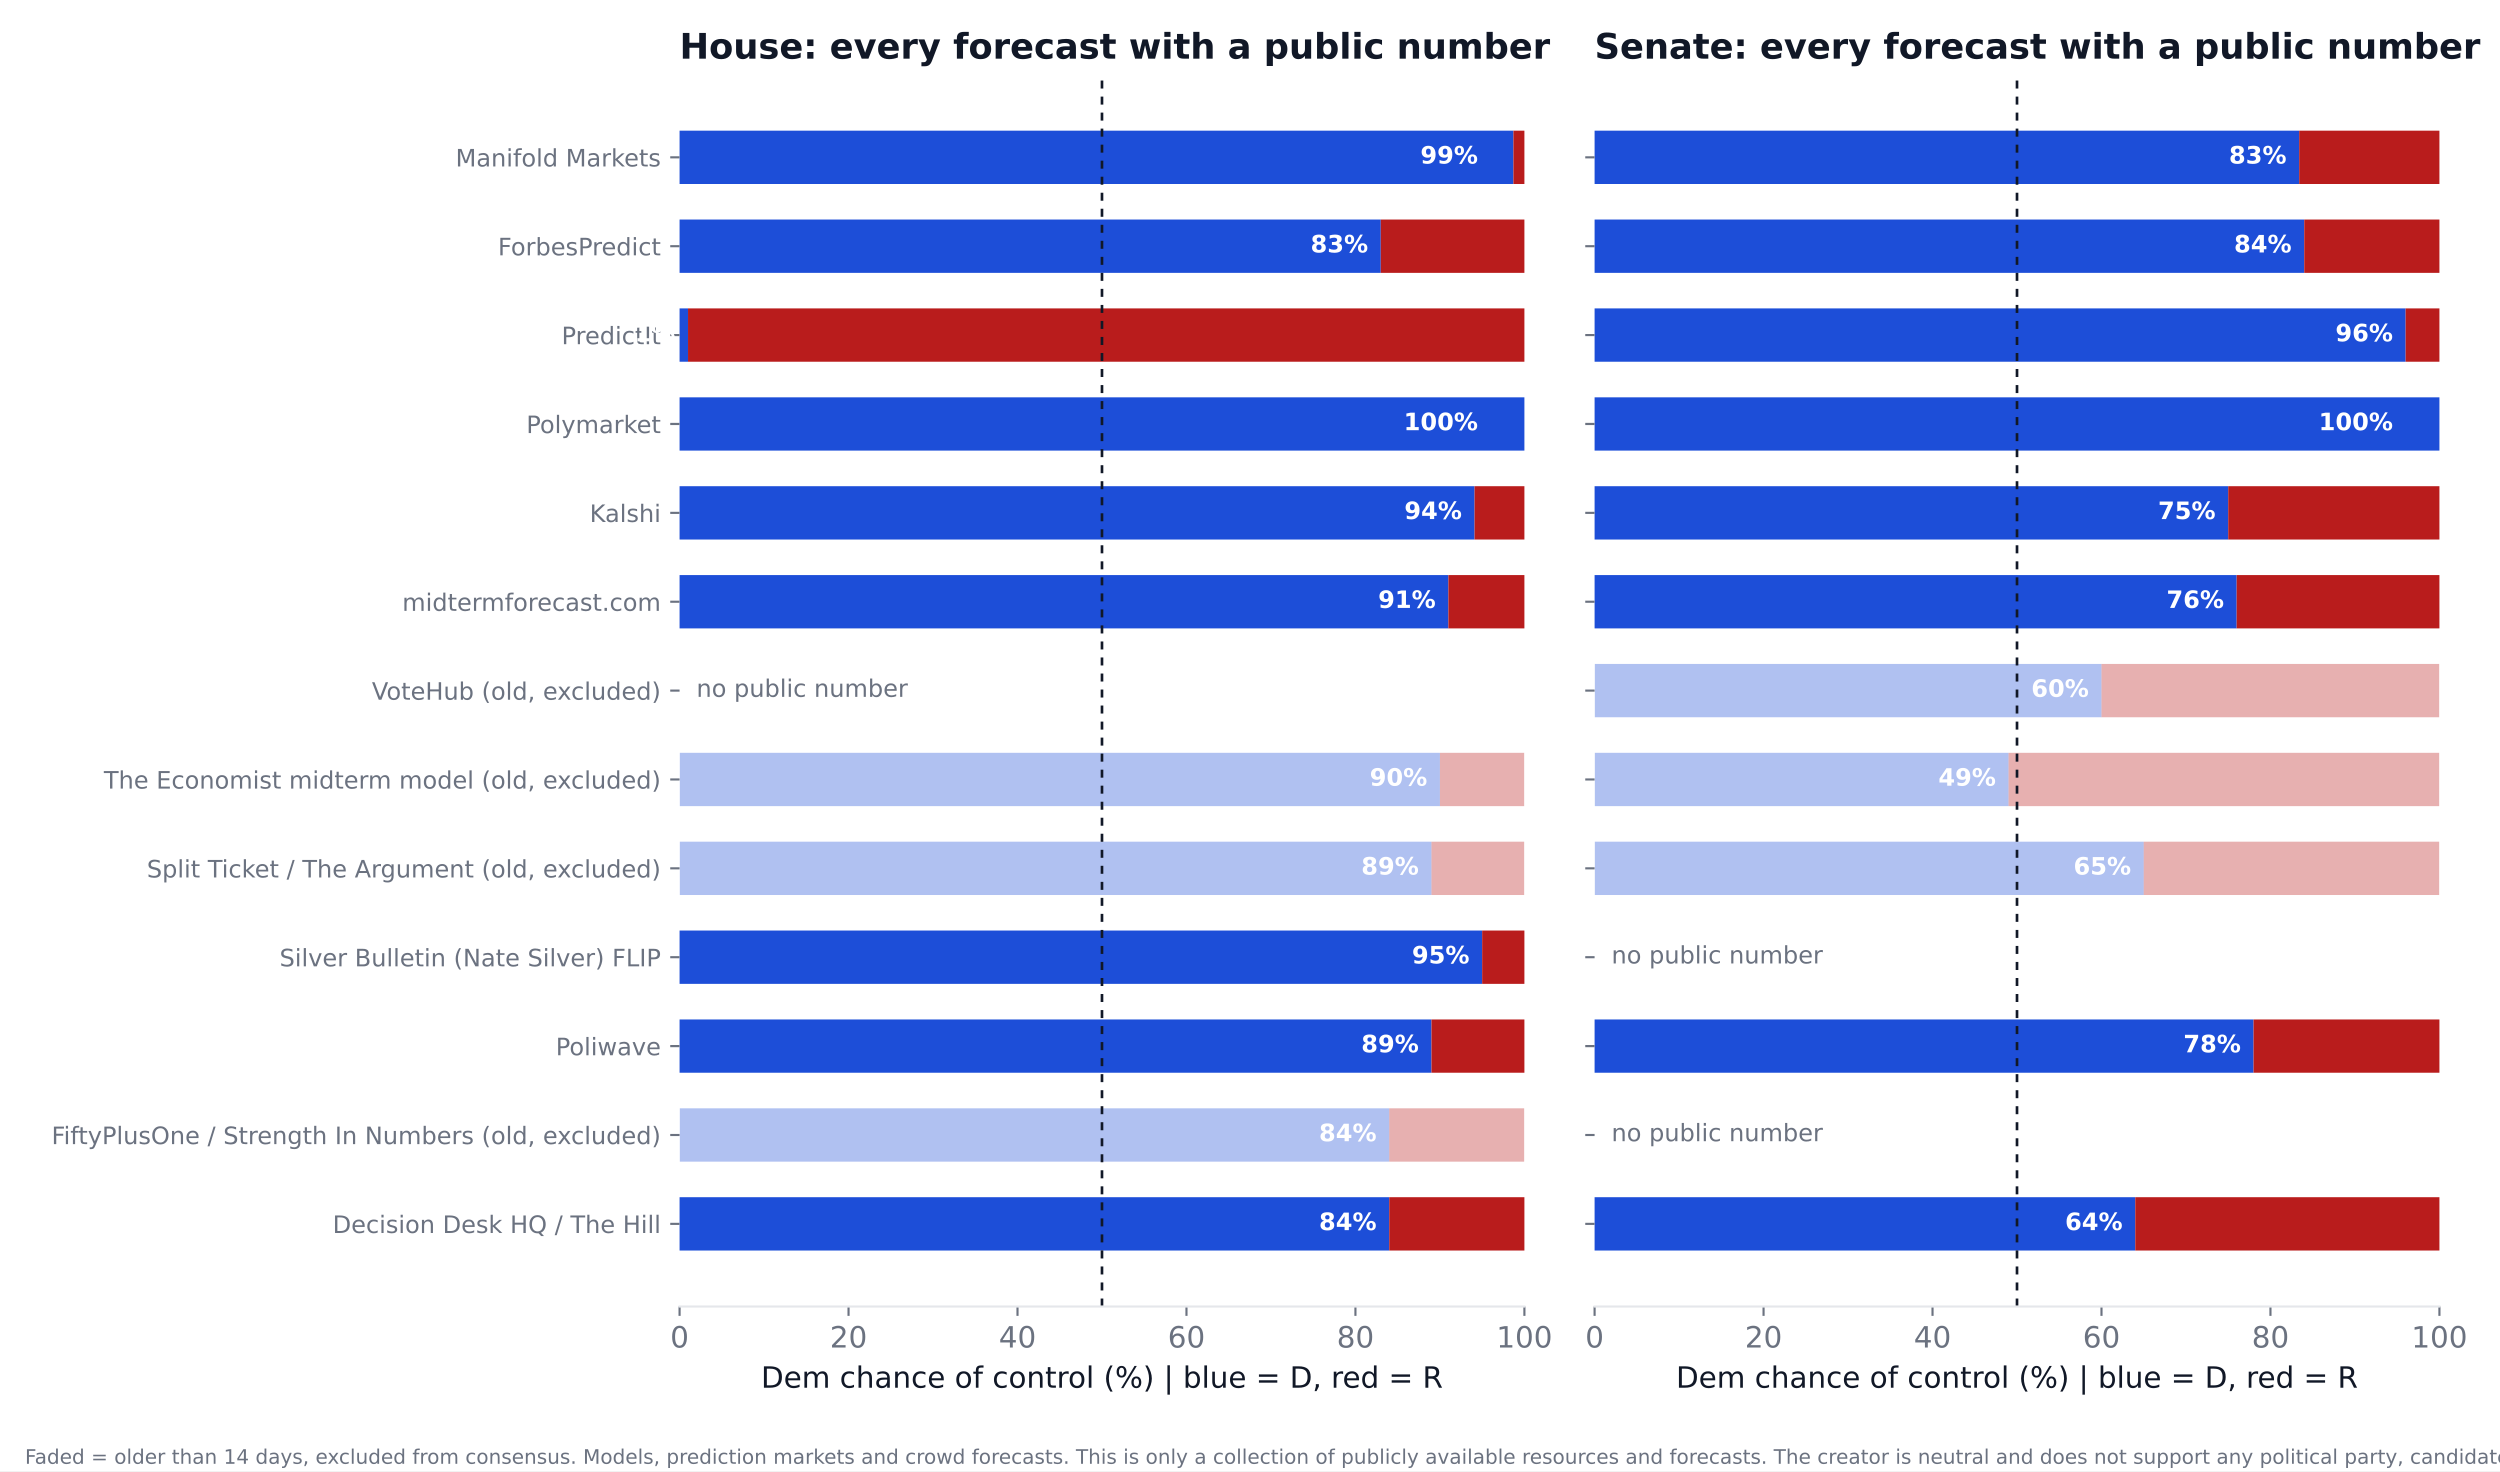
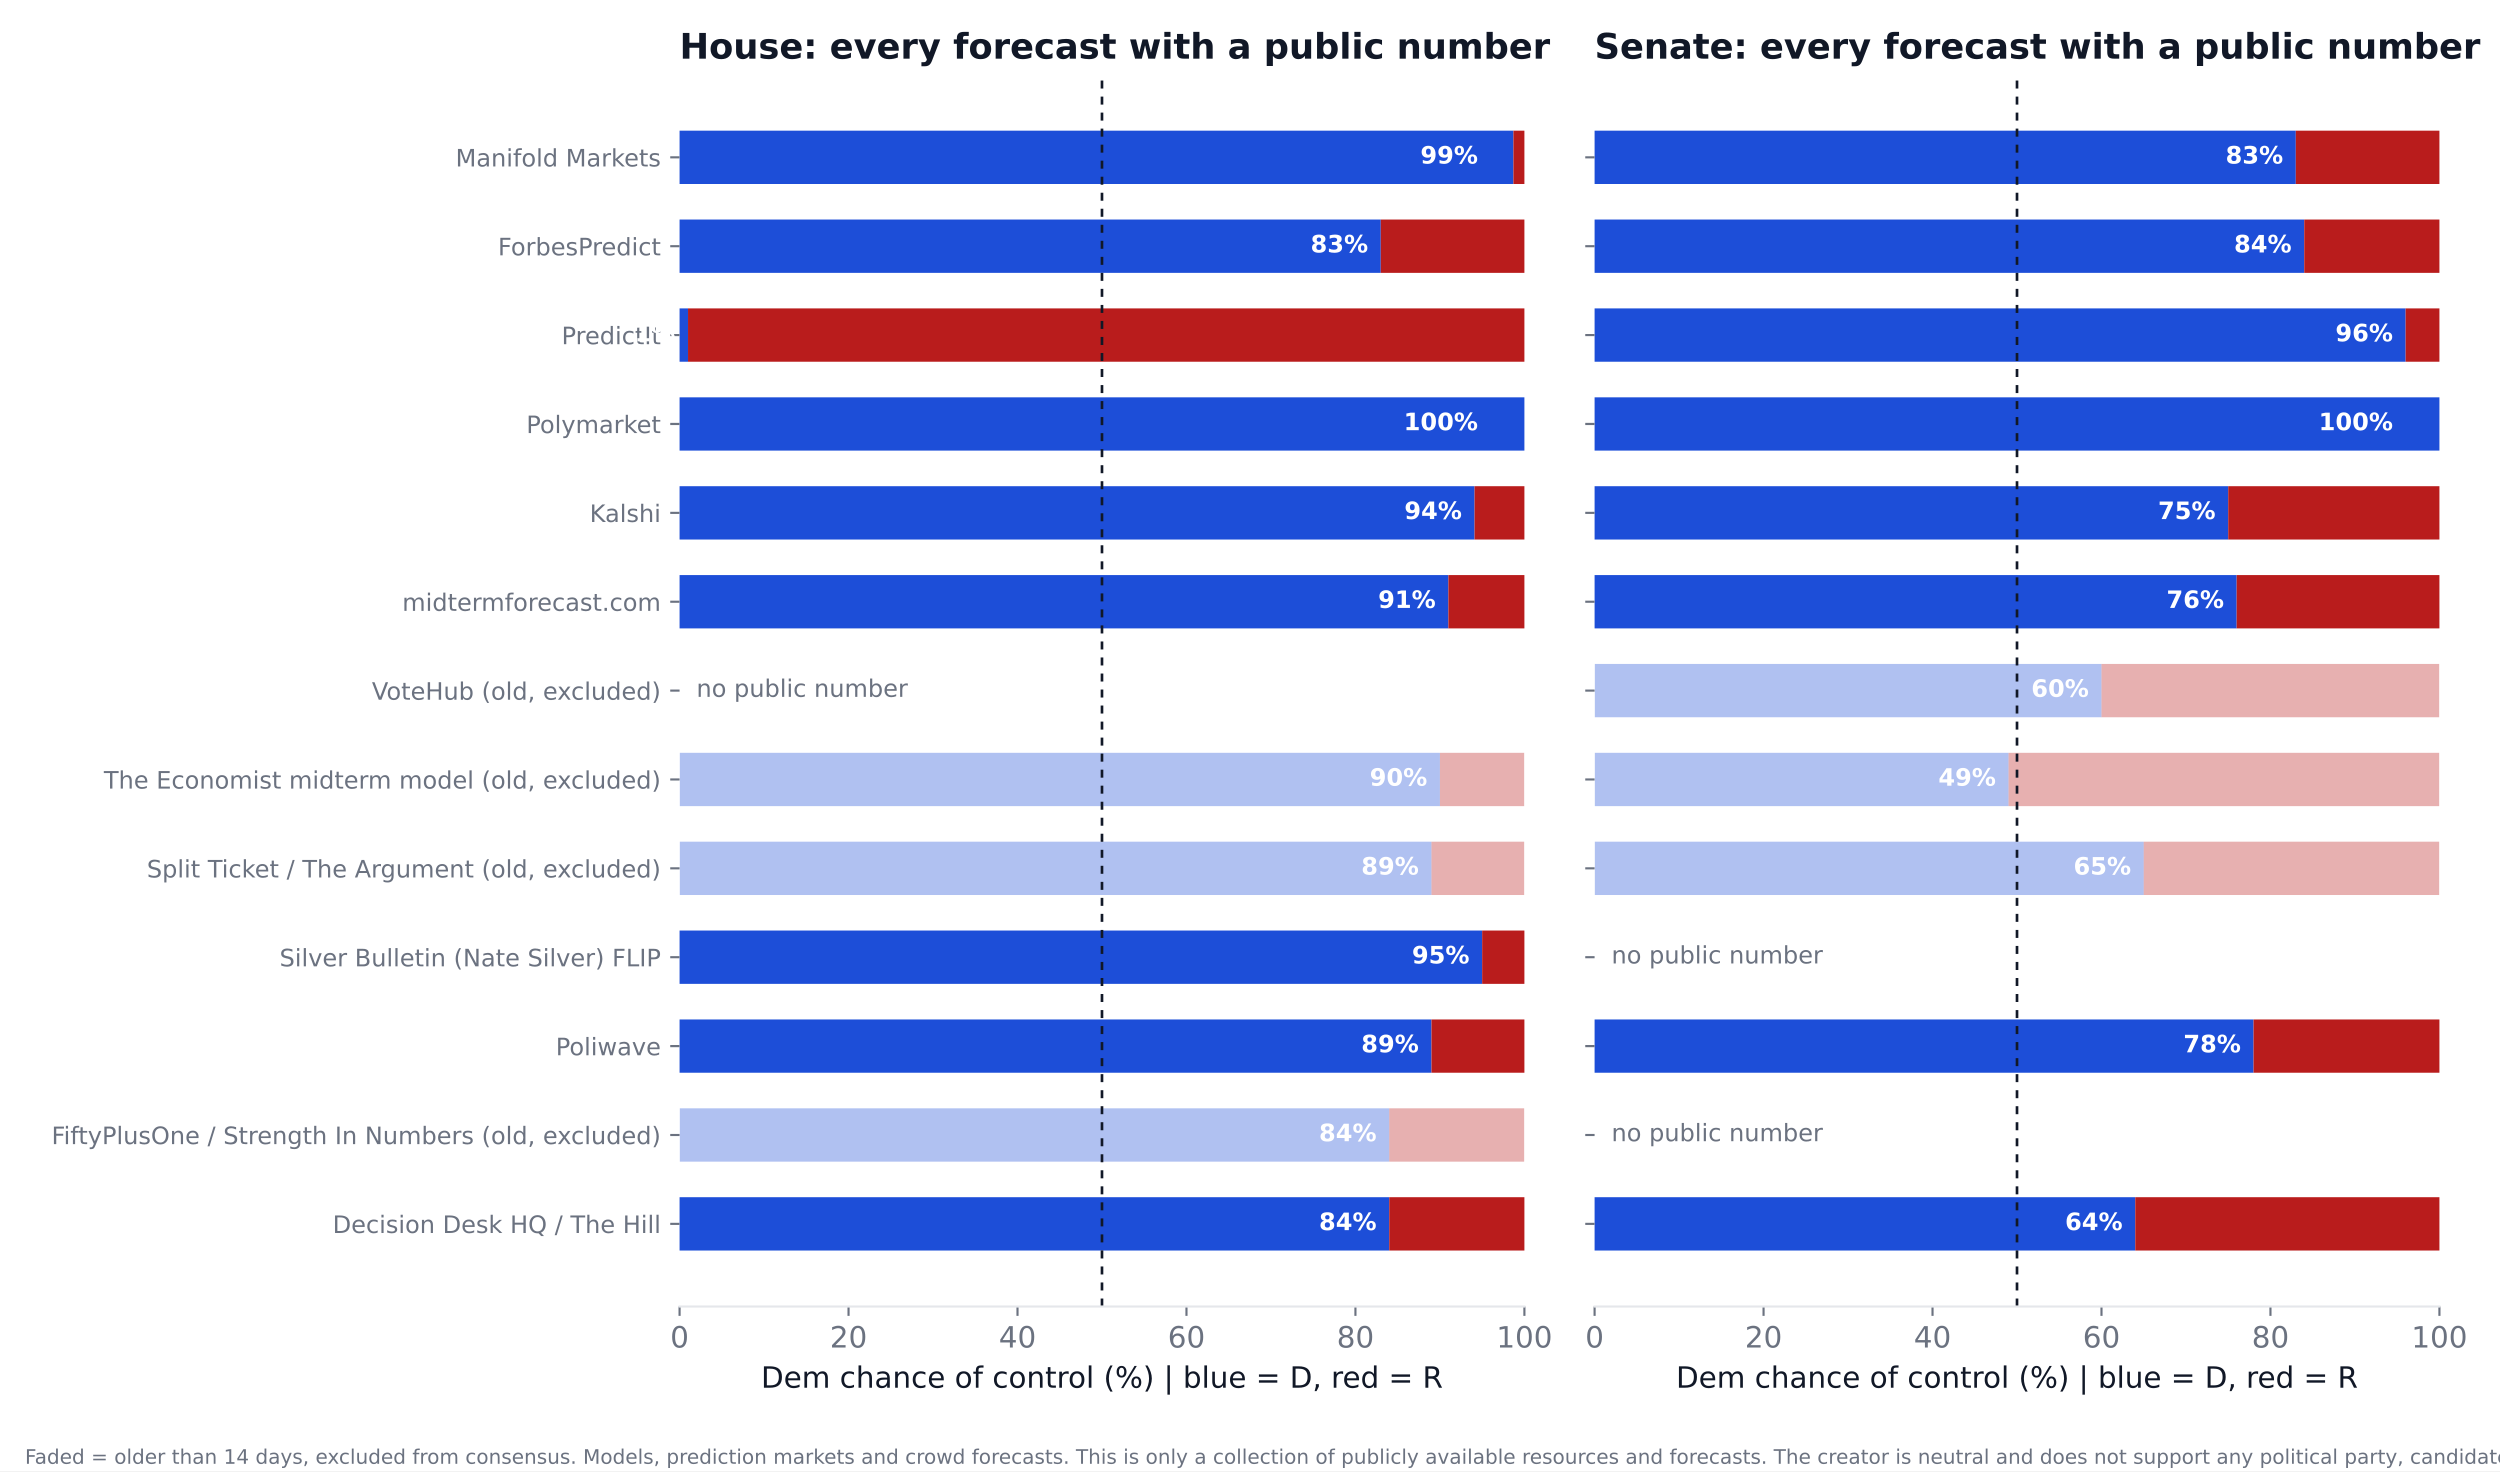
<svg xmlns="http://www.w3.org/2000/svg" xmlns:xlink="http://www.w3.org/1999/xlink" width="936pt" height="550.8pt" viewBox="0 0 936 550.8" version="1.1">
  <defs>
    <style type="text/css">*{stroke-linejoin: round; stroke-linecap: butt}</style>
  </defs>
  <g id="figure_1">
    <g id="patch_1">
      <path d="M 0 550.8  L 936 550.8  L 936 0  L 0 0  z " style="fill: #ffffff" />
    </g>
    <g id="axes_1">
      <g id="patch_2">
        <path d="M 254.433 489.159  L 570.736 489.159  L 570.736 27.96  L 254.433 27.96  z " style="fill: #ffffff" />
      </g>
      <g id="patch_3">
-         <path d="M 254.433 468.195  L 520.128 468.195  L 520.128 448.23  L 254.433 448.23  z " clip-path="url(#p1219133a4c)" style="fill: #1d4ed8" />
+         <path d="M 254.433 468.195  L 520.128 468.195  L 520.128 448.23  L 254.433 448.23  z " clip-path="url(#p845520dc52)" style="fill: #1d4ed8" />
      </g>
      <g id="patch_4">
-         <path d="M 520.128 468.195  L 570.736 468.195  L 570.736 448.23  L 520.128 448.23  z " clip-path="url(#p1219133a4c)" style="fill: #b91c1c" />
+         <path d="M 520.128 468.195  L 570.736 468.195  L 570.736 448.23  L 520.128 448.23  z " clip-path="url(#p845520dc52)" style="fill: #b91c1c" />
      </g>
      <g id="patch_5">
-         <path d="M 254.433 434.919  L 520.128 434.919  L 520.128 414.954  L 254.433 414.954  z " clip-path="url(#p1219133a4c)" style="fill: #1d4ed8; opacity: 0.35" />
+         <path d="M 254.433 434.919  L 520.128 434.919  L 520.128 414.954  L 254.433 414.954  z " clip-path="url(#p845520dc52)" style="fill: #1d4ed8; opacity: 0.35" />
      </g>
      <g id="patch_6">
-         <path d="M 520.128 434.919  L 570.736 434.919  L 570.736 414.954  L 520.128 414.954  z " clip-path="url(#p1219133a4c)" style="fill: #b91c1c; opacity: 0.35" />
+         <path d="M 520.128 434.919  L 570.736 434.919  L 570.736 414.954  L 520.128 414.954  z " clip-path="url(#p845520dc52)" style="fill: #b91c1c; opacity: 0.35" />
      </g>
      <g id="patch_7">
-         <path d="M 254.433 401.644  L 535.943 401.644  L 535.943 381.679  L 254.433 381.679  z " clip-path="url(#p1219133a4c)" style="fill: #1d4ed8" />
+         <path d="M 254.433 401.644  L 535.943 401.644  L 535.943 381.679  L 254.433 381.679  z " clip-path="url(#p845520dc52)" style="fill: #1d4ed8" />
      </g>
      <g id="patch_8">
-         <path d="M 535.943 401.644  L 570.736 401.644  L 570.736 381.679  L 535.943 381.679  z " clip-path="url(#p1219133a4c)" style="fill: #b91c1c" />
+         <path d="M 535.943 401.644  L 570.736 401.644  L 570.736 381.679  L 535.943 381.679  z " clip-path="url(#p845520dc52)" style="fill: #b91c1c" />
      </g>
      <g id="patch_9">
-         <path d="M 254.433 368.368  L 554.921 368.368  L 554.921 348.403  L 254.433 348.403  z " clip-path="url(#p1219133a4c)" style="fill: #1d4ed8" />
+         <path d="M 254.433 368.368  L 554.921 368.368  L 554.921 348.403  L 254.433 348.403  z " clip-path="url(#p845520dc52)" style="fill: #1d4ed8" />
      </g>
      <g id="patch_10">
-         <path d="M 554.921 368.368  L 570.736 368.368  L 570.736 348.403  L 554.921 348.403  z " clip-path="url(#p1219133a4c)" style="fill: #b91c1c" />
+         <path d="M 554.921 368.368  L 570.736 368.368  L 570.736 348.403  L 554.921 348.403  z " clip-path="url(#p845520dc52)" style="fill: #b91c1c" />
      </g>
      <g id="patch_11">
-         <path d="M 254.433 335.093  L 535.943 335.093  L 535.943 315.128  L 254.433 315.128  z " clip-path="url(#p1219133a4c)" style="fill: #1d4ed8; opacity: 0.35" />
+         <path d="M 254.433 335.093  L 535.943 335.093  L 535.943 315.128  L 254.433 315.128  z " clip-path="url(#p845520dc52)" style="fill: #1d4ed8; opacity: 0.35" />
      </g>
      <g id="patch_12">
-         <path d="M 535.943 335.093  L 570.736 335.093  L 570.736 315.128  L 535.943 315.128  z " clip-path="url(#p1219133a4c)" style="fill: #b91c1c; opacity: 0.35" />
+         <path d="M 535.943 335.093  L 570.736 335.093  L 570.736 315.128  L 535.943 315.128  z " clip-path="url(#p845520dc52)" style="fill: #b91c1c; opacity: 0.35" />
      </g>
      <g id="patch_13">
-         <path d="M 254.433 301.817  L 539.106 301.817  L 539.106 281.852  L 254.433 281.852  z " clip-path="url(#p1219133a4c)" style="fill: #1d4ed8; opacity: 0.35" />
+         <path d="M 254.433 301.817  L 539.106 301.817  L 539.106 281.852  L 254.433 281.852  z " clip-path="url(#p845520dc52)" style="fill: #1d4ed8; opacity: 0.35" />
      </g>
      <g id="patch_14">
-         <path d="M 539.106 301.817  L 570.736 301.817  L 570.736 281.852  L 539.106 281.852  z " clip-path="url(#p1219133a4c)" style="fill: #b91c1c; opacity: 0.35" />
+         <path d="M 539.106 301.817  L 570.736 301.817  L 570.736 281.852  L 539.106 281.852  z " clip-path="url(#p845520dc52)" style="fill: #b91c1c; opacity: 0.35" />
      </g>
      <g id="patch_15">
-         <path d="M 254.433 235.266  L 542.269 235.266  L 542.269 215.301  L 254.433 215.301  z " clip-path="url(#p1219133a4c)" style="fill: #1d4ed8" />
+         <path d="M 254.433 235.266  L 542.269 235.266  L 542.269 215.301  L 254.433 215.301  z " clip-path="url(#p845520dc52)" style="fill: #1d4ed8" />
      </g>
      <g id="patch_16">
-         <path d="M 542.269 235.266  L 570.736 235.266  L 570.736 215.301  L 542.269 215.301  z " clip-path="url(#p1219133a4c)" style="fill: #b91c1c" />
+         <path d="M 542.269 235.266  L 570.736 235.266  L 570.736 215.301  L 542.269 215.301  z " clip-path="url(#p845520dc52)" style="fill: #b91c1c" />
      </g>
      <g id="patch_17">
-         <path d="M 254.433 201.991  L 552.074 201.991  L 552.074 182.026  L 254.433 182.026  z " clip-path="url(#p1219133a4c)" style="fill: #1d4ed8" />
+         <path d="M 254.433 201.991  L 552.074 201.991  L 552.074 182.026  L 254.433 182.026  z " clip-path="url(#p845520dc52)" style="fill: #1d4ed8" />
      </g>
      <g id="patch_18">
-         <path d="M 552.074 201.991  L 570.736 201.991  L 570.736 182.026  L 552.074 182.026  z " clip-path="url(#p1219133a4c)" style="fill: #b91c1c" />
+         <path d="M 552.074 201.991  L 570.736 201.991  L 570.736 182.026  L 552.074 182.026  z " clip-path="url(#p845520dc52)" style="fill: #b91c1c" />
      </g>
      <g id="patch_19">
-         <path d="M 254.433 168.715  L 570.736 168.715  L 570.736 148.75  L 254.433 148.75  z " clip-path="url(#p1219133a4c)" style="fill: #1d4ed8" />
+         <path d="M 254.433 168.715  L 570.736 168.715  L 570.736 148.75  L 254.433 148.75  z " clip-path="url(#p845520dc52)" style="fill: #1d4ed8" />
      </g>
      <g id="patch_20">
-         <path d="M 570.736 168.715  L 570.736 168.715  L 570.736 148.75  L 570.736 148.75  z " clip-path="url(#p1219133a4c)" style="fill: #b91c1c" />
+         <path d="M 570.736 168.715  L 570.736 168.715  L 570.736 148.75  L 570.736 148.75  z " clip-path="url(#p845520dc52)" style="fill: #b91c1c" />
      </g>
      <g id="patch_21">
-         <path d="M 254.433 135.44  L 257.596 135.44  L 257.596 115.475  L 254.433 115.475  z " clip-path="url(#p1219133a4c)" style="fill: #1d4ed8" />
+         <path d="M 254.433 135.44  L 257.596 135.44  L 257.596 115.475  L 254.433 115.475  z " clip-path="url(#p845520dc52)" style="fill: #1d4ed8" />
      </g>
      <g id="patch_22">
-         <path d="M 257.596 135.44  L 570.736 135.44  L 570.736 115.475  L 257.596 115.475  z " clip-path="url(#p1219133a4c)" style="fill: #b91c1c" />
+         <path d="M 257.596 135.44  L 570.736 135.44  L 570.736 115.475  L 257.596 115.475  z " clip-path="url(#p845520dc52)" style="fill: #b91c1c" />
      </g>
      <g id="patch_23">
-         <path d="M 254.433 102.164  L 516.965 102.164  L 516.965 82.199  L 254.433 82.199  z " clip-path="url(#p1219133a4c)" style="fill: #1d4ed8" />
+         <path d="M 254.433 102.164  L 516.965 102.164  L 516.965 82.199  L 254.433 82.199  z " clip-path="url(#p845520dc52)" style="fill: #1d4ed8" />
      </g>
      <g id="patch_24">
-         <path d="M 516.965 102.164  L 570.736 102.164  L 570.736 82.199  L 516.965 82.199  z " clip-path="url(#p1219133a4c)" style="fill: #b91c1c" />
+         <path d="M 516.965 102.164  L 570.736 102.164  L 570.736 82.199  L 516.965 82.199  z " clip-path="url(#p845520dc52)" style="fill: #b91c1c" />
      </g>
      <g id="patch_25">
-         <path d="M 254.433 68.889  L 566.624 68.889  L 566.624 48.924  L 254.433 48.924  z " clip-path="url(#p1219133a4c)" style="fill: #1d4ed8" />
+         <path d="M 254.433 68.889  L 566.624 68.889  L 566.624 48.924  L 254.433 48.924  z " clip-path="url(#p845520dc52)" style="fill: #1d4ed8" />
      </g>
      <g id="patch_26">
-         <path d="M 566.624 68.889  L 570.736 68.889  L 570.736 48.924  L 566.624 48.924  z " clip-path="url(#p1219133a4c)" style="fill: #b91c1c" />
+         <path d="M 566.624 68.889  L 570.736 68.889  L 570.736 48.924  L 566.624 48.924  z " clip-path="url(#p845520dc52)" style="fill: #b91c1c" />
      </g>
      <g id="matplotlib.axis_1">
        <g id="xtick_1">
          <g id="line2d_1">
            <defs>
-               <path id="mb04b9d0a15" d="M 0 0  L 0 3.5  " style="stroke: #6b7280; stroke-width: 0.8" />
+               <path id="m961e792a23" d="M 0 0  L 0 3.5  " style="stroke: #6b7280; stroke-width: 0.8" />
            </defs>
            <g>
-               <use xlink:href="#mb04b9d0a15" x="254.433" y="489.159" style="fill: #6b7280; stroke: #6b7280; stroke-width: 0.8" />
+               <use xlink:href="#m961e792a23" x="254.433" y="489.159" style="fill: #6b7280; stroke: #6b7280; stroke-width: 0.8" />
            </g>
          </g>
          <g id="text_1">
            <text style="font-size: 11px; font-family: 'DejaVu Sans'; text-anchor: middle; fill: #6b7280" x="254.433" y="504.516" transform="rotate(-0 254.4325 504.516)">0</text>
          </g>
        </g>
        <g id="xtick_2">
          <g id="line2d_2">
            <g>
-               <use xlink:href="#mb04b9d0a15" x="317.693" y="489.159" style="fill: #6b7280; stroke: #6b7280; stroke-width: 0.8" />
+               <use xlink:href="#m961e792a23" x="317.693" y="489.159" style="fill: #6b7280; stroke: #6b7280; stroke-width: 0.8" />
            </g>
          </g>
          <g id="text_2">
            <text style="font-size: 11px; font-family: 'DejaVu Sans'; text-anchor: middle; fill: #6b7280" x="317.693" y="504.516" transform="rotate(-0 317.6932 504.516)">20</text>
          </g>
        </g>
        <g id="xtick_3">
          <g id="line2d_3">
            <g>
-               <use xlink:href="#mb04b9d0a15" x="380.954" y="489.159" style="fill: #6b7280; stroke: #6b7280; stroke-width: 0.8" />
+               <use xlink:href="#m961e792a23" x="380.954" y="489.159" style="fill: #6b7280; stroke: #6b7280; stroke-width: 0.8" />
            </g>
          </g>
          <g id="text_3">
            <text style="font-size: 11px; font-family: 'DejaVu Sans'; text-anchor: middle; fill: #6b7280" x="380.954" y="504.516" transform="rotate(-0 380.954 504.516)">40</text>
          </g>
        </g>
        <g id="xtick_4">
          <g id="line2d_4">
            <g>
-               <use xlink:href="#mb04b9d0a15" x="444.215" y="489.159" style="fill: #6b7280; stroke: #6b7280; stroke-width: 0.8" />
+               <use xlink:href="#m961e792a23" x="444.215" y="489.159" style="fill: #6b7280; stroke: #6b7280; stroke-width: 0.8" />
            </g>
          </g>
          <g id="text_4">
            <text style="font-size: 11px; font-family: 'DejaVu Sans'; text-anchor: middle; fill: #6b7280" x="444.215" y="504.516" transform="rotate(-0 444.2147 504.516)">60</text>
          </g>
        </g>
        <g id="xtick_5">
          <g id="line2d_5">
            <g>
-               <use xlink:href="#mb04b9d0a15" x="507.476" y="489.159" style="fill: #6b7280; stroke: #6b7280; stroke-width: 0.8" />
+               <use xlink:href="#m961e792a23" x="507.476" y="489.159" style="fill: #6b7280; stroke: #6b7280; stroke-width: 0.8" />
            </g>
          </g>
          <g id="text_5">
            <text style="font-size: 11px; font-family: 'DejaVu Sans'; text-anchor: middle; fill: #6b7280" x="507.476" y="504.516" transform="rotate(-0 507.4755 504.516)">80</text>
          </g>
        </g>
        <g id="xtick_6">
          <g id="line2d_6">
            <g>
-               <use xlink:href="#mb04b9d0a15" x="570.736" y="489.159" style="fill: #6b7280; stroke: #6b7280; stroke-width: 0.8" />
+               <use xlink:href="#m961e792a23" x="570.736" y="489.159" style="fill: #6b7280; stroke: #6b7280; stroke-width: 0.8" />
            </g>
          </g>
          <g id="text_6">
            <text style="font-size: 11px; font-family: 'DejaVu Sans'; text-anchor: middle; fill: #6b7280" x="570.736" y="504.516" transform="rotate(-0 570.7363 504.516)">100</text>
          </g>
        </g>
        <g id="text_7">
          <text style="font-size: 11px; font-family: 'DejaVu Sans'; text-anchor: middle; fill: #111827" x="412.584" y="519.565" transform="rotate(-0 412.5844 519.565)">Dem chance of control (%)  |  blue = D, red = R</text>
        </g>
      </g>
      <g id="matplotlib.axis_2">
        <g id="ytick_1">
          <g id="line2d_7">
            <defs>
-               <path id="m1c46e6ae16" d="M 0 0  L -3.5 0  " style="stroke: #6b7280; stroke-width: 0.8" />
+               <path id="m7e1654d3fb" d="M 0 0  L -3.5 0  " style="stroke: #6b7280; stroke-width: 0.8" />
            </defs>
            <g>
-               <use xlink:href="#m1c46e6ae16" x="254.433" y="458.212" style="fill: #6b7280; stroke: #6b7280; stroke-width: 0.8" />
+               <use xlink:href="#m7e1654d3fb" x="254.433" y="458.212" style="fill: #6b7280; stroke: #6b7280; stroke-width: 0.8" />
            </g>
          </g>
          <g id="text_8">
            <text style="font-size: 9px; font-family: 'DejaVu Sans'; text-anchor: end; fill: #6b7280" x="247.433" y="461.632" transform="rotate(-0 247.4325 461.6316)">Decision Desk HQ / The Hill</text>
          </g>
        </g>
        <g id="ytick_2">
          <g id="line2d_8">
            <g>
-               <use xlink:href="#m1c46e6ae16" x="254.433" y="424.937" style="fill: #6b7280; stroke: #6b7280; stroke-width: 0.8" />
+               <use xlink:href="#m7e1654d3fb" x="254.433" y="424.937" style="fill: #6b7280; stroke: #6b7280; stroke-width: 0.8" />
            </g>
          </g>
          <g id="text_9">
            <text style="font-size: 9px; font-family: 'DejaVu Sans'; text-anchor: end; fill: #6b7280" x="247.433" y="428.356" transform="rotate(-0 247.4325 428.3561)">FiftyPlusOne / Strength In Numbers (old, excluded)</text>
          </g>
        </g>
        <g id="ytick_3">
          <g id="line2d_9">
            <g>
-               <use xlink:href="#m1c46e6ae16" x="254.433" y="391.661" style="fill: #6b7280; stroke: #6b7280; stroke-width: 0.8" />
+               <use xlink:href="#m7e1654d3fb" x="254.433" y="391.661" style="fill: #6b7280; stroke: #6b7280; stroke-width: 0.8" />
            </g>
          </g>
          <g id="text_10">
            <text style="font-size: 9px; font-family: 'DejaVu Sans'; text-anchor: end; fill: #6b7280" x="247.433" y="395.081" transform="rotate(-0 247.4325 395.0806)">Poliwave</text>
          </g>
        </g>
        <g id="ytick_4">
          <g id="line2d_10">
            <g>
-               <use xlink:href="#m1c46e6ae16" x="254.433" y="358.386" style="fill: #6b7280; stroke: #6b7280; stroke-width: 0.8" />
+               <use xlink:href="#m7e1654d3fb" x="254.433" y="358.386" style="fill: #6b7280; stroke: #6b7280; stroke-width: 0.8" />
            </g>
          </g>
          <g id="text_11">
            <text style="font-size: 9px; font-family: 'DejaVu Sans'; text-anchor: end; fill: #6b7280" x="247.433" y="361.805" transform="rotate(-0 247.4325 361.8051)">Silver Bulletin (Nate Silver) FLIP</text>
          </g>
        </g>
        <g id="ytick_5">
          <g id="line2d_11">
            <g>
-               <use xlink:href="#m1c46e6ae16" x="254.433" y="325.11" style="fill: #6b7280; stroke: #6b7280; stroke-width: 0.8" />
+               <use xlink:href="#m7e1654d3fb" x="254.433" y="325.11" style="fill: #6b7280; stroke: #6b7280; stroke-width: 0.8" />
            </g>
          </g>
          <g id="text_12">
            <text style="font-size: 9px; font-family: 'DejaVu Sans'; text-anchor: end; fill: #6b7280" x="247.433" y="328.53" transform="rotate(-0 247.4325 328.5296)">Split Ticket / The Argument (old, excluded)</text>
          </g>
        </g>
        <g id="ytick_6">
          <g id="line2d_12">
            <g>
-               <use xlink:href="#m1c46e6ae16" x="254.433" y="291.835" style="fill: #6b7280; stroke: #6b7280; stroke-width: 0.8" />
+               <use xlink:href="#m7e1654d3fb" x="254.433" y="291.835" style="fill: #6b7280; stroke: #6b7280; stroke-width: 0.8" />
            </g>
          </g>
          <g id="text_13">
            <text style="font-size: 9px; font-family: 'DejaVu Sans'; text-anchor: end; fill: #6b7280" x="247.433" y="295.254" transform="rotate(-0 247.4325 295.2541)">The Economist midterm model (old, excluded)</text>
          </g>
        </g>
        <g id="ytick_7">
          <g id="line2d_13">
            <g>
-               <use xlink:href="#m1c46e6ae16" x="254.433" y="258.559" style="fill: #6b7280; stroke: #6b7280; stroke-width: 0.8" />
+               <use xlink:href="#m7e1654d3fb" x="254.433" y="258.559" style="fill: #6b7280; stroke: #6b7280; stroke-width: 0.8" />
            </g>
          </g>
          <g id="text_14">
            <text style="font-size: 9px; font-family: 'DejaVu Sans'; text-anchor: end; fill: #6b7280" x="247.433" y="261.979" transform="rotate(-0 247.4325 261.9786)">VoteHub (old, excluded)</text>
          </g>
        </g>
        <g id="ytick_8">
          <g id="line2d_14">
            <g>
-               <use xlink:href="#m1c46e6ae16" x="254.433" y="225.284" style="fill: #6b7280; stroke: #6b7280; stroke-width: 0.8" />
+               <use xlink:href="#m7e1654d3fb" x="254.433" y="225.284" style="fill: #6b7280; stroke: #6b7280; stroke-width: 0.8" />
            </g>
          </g>
          <g id="text_15">
            <text style="font-size: 9px; font-family: 'DejaVu Sans'; text-anchor: end; fill: #6b7280" x="247.433" y="228.703" transform="rotate(-0 247.4325 228.7031)">midtermforecast.com</text>
          </g>
        </g>
        <g id="ytick_9">
          <g id="line2d_15">
            <g>
-               <use xlink:href="#m1c46e6ae16" x="254.433" y="192.008" style="fill: #6b7280; stroke: #6b7280; stroke-width: 0.8" />
+               <use xlink:href="#m7e1654d3fb" x="254.433" y="192.008" style="fill: #6b7280; stroke: #6b7280; stroke-width: 0.8" />
            </g>
          </g>
          <g id="text_16">
            <text style="font-size: 9px; font-family: 'DejaVu Sans'; text-anchor: end; fill: #6b7280" x="247.433" y="195.428" transform="rotate(-0 247.4325 195.4276)">Kalshi</text>
          </g>
        </g>
        <g id="ytick_10">
          <g id="line2d_16">
            <g>
-               <use xlink:href="#m1c46e6ae16" x="254.433" y="158.733" style="fill: #6b7280; stroke: #6b7280; stroke-width: 0.8" />
+               <use xlink:href="#m7e1654d3fb" x="254.433" y="158.733" style="fill: #6b7280; stroke: #6b7280; stroke-width: 0.8" />
            </g>
          </g>
          <g id="text_17">
            <text style="font-size: 9px; font-family: 'DejaVu Sans'; text-anchor: end; fill: #6b7280" x="247.433" y="162.152" transform="rotate(-0 247.4325 162.1521)">Polymarket</text>
          </g>
        </g>
        <g id="ytick_11">
          <g id="line2d_17">
            <g>
-               <use xlink:href="#m1c46e6ae16" x="254.433" y="125.457" style="fill: #6b7280; stroke: #6b7280; stroke-width: 0.8" />
+               <use xlink:href="#m7e1654d3fb" x="254.433" y="125.457" style="fill: #6b7280; stroke: #6b7280; stroke-width: 0.8" />
            </g>
          </g>
          <g id="text_18">
            <text style="font-size: 9px; font-family: 'DejaVu Sans'; text-anchor: end; fill: #6b7280" x="247.433" y="128.877" transform="rotate(-0 247.4325 128.8765)">PredictIt</text>
          </g>
        </g>
        <g id="ytick_12">
          <g id="line2d_18">
            <g>
-               <use xlink:href="#m1c46e6ae16" x="254.433" y="92.182" style="fill: #6b7280; stroke: #6b7280; stroke-width: 0.8" />
+               <use xlink:href="#m7e1654d3fb" x="254.433" y="92.182" style="fill: #6b7280; stroke: #6b7280; stroke-width: 0.8" />
            </g>
          </g>
          <g id="text_19">
            <text style="font-size: 9px; font-family: 'DejaVu Sans'; text-anchor: end; fill: #6b7280" x="247.433" y="95.601" transform="rotate(-0 247.4325 95.60103)">ForbesPredict</text>
          </g>
        </g>
        <g id="ytick_13">
          <g id="line2d_19">
            <g>
-               <use xlink:href="#m1c46e6ae16" x="254.433" y="58.906" style="fill: #6b7280; stroke: #6b7280; stroke-width: 0.8" />
+               <use xlink:href="#m7e1654d3fb" x="254.433" y="58.906" style="fill: #6b7280; stroke: #6b7280; stroke-width: 0.8" />
            </g>
          </g>
          <g id="text_20">
            <text style="font-size: 9px; font-family: 'DejaVu Sans'; text-anchor: end; fill: #6b7280" x="247.433" y="62.326" transform="rotate(-0 247.4325 62.32552)">Manifold Markets</text>
          </g>
        </g>
      </g>
      <g id="line2d_20">
-         <path d="M 412.584 489.159  L 412.584 27.96  " clip-path="url(#p1219133a4c)" style="fill: none; stroke-dasharray: 3,3; stroke-dashoffset: 0; stroke: #111827" />
+         <path d="M 412.584 489.159  L 412.584 27.96  " clip-path="url(#p845520dc52)" style="fill: none; stroke-dasharray: 3,3; stroke-dashoffset: 0; stroke: #111827" />
      </g>
      <g id="patch_27">
        <path d="M 254.433 489.159  L 570.736 489.159  " style="fill: none; stroke: #e5e7eb; stroke-width: 0.8; stroke-linejoin: miter; stroke-linecap: square" />
      </g>
      <g id="text_21">
        <text style="font-weight: 700; font-size: 9px; font-family: 'DejaVu Sans'; text-anchor: end; fill: #ffffff" x="515.383" y="460.55" transform="rotate(-0 515.3831 460.5502)">84%</text>
      </g>
      <g id="text_22">
        <text style="font-weight: 700; font-size: 9px; font-family: 'DejaVu Sans'; text-anchor: end; fill: #ffffff" x="515.383" y="427.275" transform="rotate(-0 515.3831 427.2747)">84%</text>
      </g>
      <g id="text_23">
        <text style="font-weight: 700; font-size: 9px; font-family: 'DejaVu Sans'; text-anchor: end; fill: #ffffff" x="531.198" y="393.999" transform="rotate(-0 531.1983 393.9992)">89%</text>
      </g>
      <g id="text_24">
        <text style="font-weight: 700; font-size: 9px; font-family: 'DejaVu Sans'; text-anchor: end; fill: #ffffff" x="550.177" y="360.724" transform="rotate(-0 550.1765 360.7237)">95%</text>
      </g>
      <g id="text_25">
        <text style="font-weight: 700; font-size: 9px; font-family: 'DejaVu Sans'; text-anchor: end; fill: #ffffff" x="531.198" y="327.448" transform="rotate(-0 531.1983 327.4482)">89%</text>
      </g>
      <g id="text_26">
        <text style="font-weight: 700; font-size: 9px; font-family: 'DejaVu Sans'; text-anchor: end; fill: #ffffff" x="534.361" y="294.173" transform="rotate(-0 534.3613 294.1727)">90%</text>
      </g>
      <g id="text_27">
        <text style="font-size: 9px; font-family: 'DejaVu Sans'; text-anchor: start; fill: #6b7280" x="260.759" y="260.898" transform="rotate(-0 260.7586 260.8975)">no public number</text>
      </g>
      <g id="text_28">
        <text style="font-weight: 700; font-size: 9px; font-family: 'DejaVu Sans'; text-anchor: end; fill: #ffffff" x="537.524" y="227.622" transform="rotate(-0 537.5244 227.6217)">91%</text>
      </g>
      <g id="text_29">
        <text style="font-weight: 700; font-size: 9px; font-family: 'DejaVu Sans'; text-anchor: end; fill: #ffffff" x="547.33" y="194.346" transform="rotate(-0 547.3298 194.3462)">94%</text>
      </g>
      <g id="text_30">
        <text style="font-weight: 700; font-size: 9px; font-family: 'DejaVu Sans'; text-anchor: end; fill: #ffffff" x="553.34" y="161.071" transform="rotate(-0 553.3395 161.0706)">100%</text>
      </g>
      <g id="text_31">
        <text style="font-weight: 700; font-size: 9px; font-family: 'DejaVu Sans'; text-anchor: end; fill: #ffffff" x="252.851" y="127.795" transform="rotate(-0 252.851 127.7951)">1%</text>
      </g>
      <g id="text_32">
        <text style="font-weight: 700; font-size: 9px; font-family: 'DejaVu Sans'; text-anchor: end; fill: #ffffff" x="512.22" y="94.52" transform="rotate(-0 512.2201 94.51963)">83%</text>
      </g>
      <g id="text_33">
        <text style="font-weight: 700; font-size: 9px; font-family: 'DejaVu Sans'; text-anchor: end; fill: #ffffff" x="553.34" y="61.244" transform="rotate(-0 553.3395 61.24412)">99%</text>
      </g>
      <g id="text_34">
        <text style="font-weight: 700; font-size: 13.2px; font-family: 'DejaVu Sans'; text-anchor: start; fill: #111827" x="254.433" y="21.96" transform="rotate(-0 254.4325 21.96)">House: every forecast with a public number</text>
      </g>
    </g>
    <g id="axes_2">
      <g id="patch_28">
        <path d="M 597.016 489.159  L 913.32 489.159  L 913.32 27.96  L 597.016 27.96  z " style="fill: #ffffff" />
      </g>
      <g id="patch_29">
-         <path d="M 597.016 468.195  L 799.451 468.195  L 799.451 448.23  L 597.016 448.23  z " clip-path="url(#p116af783fd)" style="fill: #1d4ed8" />
+         <path d="M 597.016 468.195  L 799.451 468.195  L 799.451 448.23  L 597.016 448.23  z " clip-path="url(#pb188831b23)" style="fill: #1d4ed8" />
      </g>
      <g id="patch_30">
-         <path d="M 799.451 468.195  L 913.32 468.195  L 913.32 448.23  L 799.451 448.23  z " clip-path="url(#p116af783fd)" style="fill: #b91c1c" />
+         <path d="M 799.451 468.195  L 913.32 468.195  L 913.32 448.23  L 799.451 448.23  z " clip-path="url(#pb188831b23)" style="fill: #b91c1c" />
      </g>
      <g id="patch_31">
-         <path d="M 597.016 401.644  L 843.733 401.644  L 843.733 381.679  L 597.016 381.679  z " clip-path="url(#p116af783fd)" style="fill: #1d4ed8" />
+         <path d="M 597.016 401.644  L 843.733 401.644  L 843.733 381.679  L 597.016 381.679  z " clip-path="url(#pb188831b23)" style="fill: #1d4ed8" />
      </g>
      <g id="patch_32">
-         <path d="M 843.733 401.644  L 913.32 401.644  L 913.32 381.679  L 843.733 381.679  z " clip-path="url(#p116af783fd)" style="fill: #b91c1c" />
+         <path d="M 843.733 401.644  L 913.32 401.644  L 913.32 381.679  L 843.733 381.679  z " clip-path="url(#pb188831b23)" style="fill: #b91c1c" />
      </g>
      <g id="patch_33">
-         <path d="M 597.016 335.093  L 802.614 335.093  L 802.614 315.128  L 597.016 315.128  z " clip-path="url(#p116af783fd)" style="fill: #1d4ed8; opacity: 0.35" />
+         <path d="M 597.016 335.093  L 802.614 335.093  L 802.614 315.128  L 597.016 315.128  z " clip-path="url(#pb188831b23)" style="fill: #1d4ed8; opacity: 0.35" />
      </g>
      <g id="patch_34">
-         <path d="M 802.614 335.093  L 913.32 335.093  L 913.32 315.128  L 802.614 315.128  z " clip-path="url(#p116af783fd)" style="fill: #b91c1c; opacity: 0.35" />
+         <path d="M 802.614 335.093  L 913.32 335.093  L 913.32 315.128  L 802.614 315.128  z " clip-path="url(#pb188831b23)" style="fill: #b91c1c; opacity: 0.35" />
      </g>
      <g id="patch_35">
-         <path d="M 597.016 301.817  L 752.005 301.817  L 752.005 281.852  L 597.016 281.852  z " clip-path="url(#p116af783fd)" style="fill: #1d4ed8; opacity: 0.35" />
+         <path d="M 597.016 301.817  L 752.005 301.817  L 752.005 281.852  L 597.016 281.852  z " clip-path="url(#pb188831b23)" style="fill: #1d4ed8; opacity: 0.35" />
      </g>
      <g id="patch_36">
-         <path d="M 752.005 301.817  L 913.32 301.817  L 913.32 281.852  L 752.005 281.852  z " clip-path="url(#p116af783fd)" style="fill: #b91c1c; opacity: 0.35" />
+         <path d="M 752.005 301.817  L 913.32 301.817  L 913.32 281.852  L 752.005 281.852  z " clip-path="url(#pb188831b23)" style="fill: #b91c1c; opacity: 0.35" />
      </g>
      <g id="patch_37">
-         <path d="M 597.016 268.542  L 786.798 268.542  L 786.798 248.577  L 597.016 248.577  z " clip-path="url(#p116af783fd)" style="fill: #1d4ed8; opacity: 0.35" />
+         <path d="M 597.016 268.542  L 786.798 268.542  L 786.798 248.577  L 597.016 248.577  z " clip-path="url(#pb188831b23)" style="fill: #1d4ed8; opacity: 0.35" />
      </g>
      <g id="patch_38">
-         <path d="M 786.798 268.542  L 913.32 268.542  L 913.32 248.577  L 786.798 248.577  z " clip-path="url(#p116af783fd)" style="fill: #b91c1c; opacity: 0.35" />
+         <path d="M 786.798 268.542  L 913.32 268.542  L 913.32 248.577  L 786.798 248.577  z " clip-path="url(#pb188831b23)" style="fill: #b91c1c; opacity: 0.35" />
      </g>
      <g id="patch_39">
-         <path d="M 597.016 235.266  L 837.407 235.266  L 837.407 215.301  L 597.016 215.301  z " clip-path="url(#p116af783fd)" style="fill: #1d4ed8" />
+         <path d="M 597.016 235.266  L 837.407 235.266  L 837.407 215.301  L 597.016 215.301  z " clip-path="url(#pb188831b23)" style="fill: #1d4ed8" />
      </g>
      <g id="patch_40">
-         <path d="M 837.407 235.266  L 913.32 235.266  L 913.32 215.301  L 837.407 215.301  z " clip-path="url(#p116af783fd)" style="fill: #b91c1c" />
+         <path d="M 837.407 235.266  L 913.32 235.266  L 913.32 215.301  L 837.407 215.301  z " clip-path="url(#pb188831b23)" style="fill: #b91c1c" />
      </g>
      <g id="patch_41">
-         <path d="M 597.016 201.991  L 834.244 201.991  L 834.244 182.026  L 597.016 182.026  z " clip-path="url(#p116af783fd)" style="fill: #1d4ed8" />
+         <path d="M 597.016 201.991  L 834.244 201.991  L 834.244 182.026  L 597.016 182.026  z " clip-path="url(#pb188831b23)" style="fill: #1d4ed8" />
      </g>
      <g id="patch_42">
-         <path d="M 834.244 201.991  L 913.32 201.991  L 913.32 182.026  L 834.244 182.026  z " clip-path="url(#p116af783fd)" style="fill: #b91c1c" />
+         <path d="M 834.244 201.991  L 913.32 201.991  L 913.32 182.026  L 834.244 182.026  z " clip-path="url(#pb188831b23)" style="fill: #b91c1c" />
      </g>
      <g id="patch_43">
-         <path d="M 597.016 168.715  L 913.32 168.715  L 913.32 148.75  L 597.016 148.75  z " clip-path="url(#p116af783fd)" style="fill: #1d4ed8" />
+         <path d="M 597.016 168.715  L 913.32 168.715  L 913.32 148.75  L 597.016 148.75  z " clip-path="url(#pb188831b23)" style="fill: #1d4ed8" />
      </g>
      <g id="patch_44">
-         <path d="M 913.32 168.715  L 913.32 168.715  L 913.32 148.75  L 913.32 148.75  z " clip-path="url(#p116af783fd)" style="fill: #b91c1c" />
+         <path d="M 913.32 168.715  L 913.32 168.715  L 913.32 148.75  L 913.32 148.75  z " clip-path="url(#pb188831b23)" style="fill: #b91c1c" />
      </g>
      <g id="patch_45">
-         <path d="M 597.016 135.44  L 900.668 135.44  L 900.668 115.475  L 597.016 115.475  z " clip-path="url(#p116af783fd)" style="fill: #1d4ed8" />
+         <path d="M 597.016 135.44  L 900.668 135.44  L 900.668 115.475  L 597.016 115.475  z " clip-path="url(#pb188831b23)" style="fill: #1d4ed8" />
      </g>
      <g id="patch_46">
-         <path d="M 900.668 135.44  L 913.32 135.44  L 913.32 115.475  L 900.668 115.475  z " clip-path="url(#p116af783fd)" style="fill: #b91c1c" />
+         <path d="M 900.668 135.44  L 913.32 135.44  L 913.32 115.475  L 900.668 115.475  z " clip-path="url(#pb188831b23)" style="fill: #b91c1c" />
      </g>
      <g id="patch_47">
-         <path d="M 597.016 102.164  L 862.711 102.164  L 862.711 82.199  L 597.016 82.199  z " clip-path="url(#p116af783fd)" style="fill: #1d4ed8" />
+         <path d="M 597.016 102.164  L 862.711 102.164  L 862.711 82.199  L 597.016 82.199  z " clip-path="url(#pb188831b23)" style="fill: #1d4ed8" />
      </g>
      <g id="patch_48">
-         <path d="M 862.711 102.164  L 913.32 102.164  L 913.32 82.199  L 862.711 82.199  z " clip-path="url(#p116af783fd)" style="fill: #b91c1c" />
+         <path d="M 862.711 102.164  L 913.32 102.164  L 913.32 82.199  L 862.711 82.199  z " clip-path="url(#pb188831b23)" style="fill: #b91c1c" />
      </g>
      <g id="patch_49">
-         <path d="M 597.016 68.889  L 860.814 68.889  L 860.814 48.924  L 597.016 48.924  z " clip-path="url(#p116af783fd)" style="fill: #1d4ed8" />
+         <path d="M 597.016 68.889  L 859.548 68.889  L 859.548 48.924  L 597.016 48.924  z " clip-path="url(#pb188831b23)" style="fill: #1d4ed8" />
      </g>
      <g id="patch_50">
-         <path d="M 860.814 68.889  L 913.32 68.889  L 913.32 48.924  L 860.814 48.924  z " clip-path="url(#p116af783fd)" style="fill: #b91c1c" />
+         <path d="M 859.548 68.889  L 913.32 68.889  L 913.32 48.924  L 859.548 48.924  z " clip-path="url(#pb188831b23)" style="fill: #b91c1c" />
      </g>
      <g id="matplotlib.axis_3">
        <g id="xtick_7">
          <g id="line2d_21">
            <g>
-               <use xlink:href="#mb04b9d0a15" x="597.016" y="489.159" style="fill: #6b7280; stroke: #6b7280; stroke-width: 0.8" />
+               <use xlink:href="#m961e792a23" x="597.016" y="489.159" style="fill: #6b7280; stroke: #6b7280; stroke-width: 0.8" />
            </g>
          </g>
          <g id="text_35">
            <text style="font-size: 11px; font-family: 'DejaVu Sans'; text-anchor: middle; fill: #6b7280" x="597.016" y="504.516" transform="rotate(-0 597.0163 504.516)">0</text>
          </g>
        </g>
        <g id="xtick_8">
          <g id="line2d_22">
            <g>
-               <use xlink:href="#mb04b9d0a15" x="660.277" y="489.159" style="fill: #6b7280; stroke: #6b7280; stroke-width: 0.8" />
+               <use xlink:href="#m961e792a23" x="660.277" y="489.159" style="fill: #6b7280; stroke: #6b7280; stroke-width: 0.8" />
            </g>
          </g>
          <g id="text_36">
            <text style="font-size: 11px; font-family: 'DejaVu Sans'; text-anchor: middle; fill: #6b7280" x="660.277" y="504.516" transform="rotate(-0 660.277 504.516)">20</text>
          </g>
        </g>
        <g id="xtick_9">
          <g id="line2d_23">
            <g>
-               <use xlink:href="#mb04b9d0a15" x="723.538" y="489.159" style="fill: #6b7280; stroke: #6b7280; stroke-width: 0.8" />
+               <use xlink:href="#m961e792a23" x="723.538" y="489.159" style="fill: #6b7280; stroke: #6b7280; stroke-width: 0.8" />
            </g>
          </g>
          <g id="text_37">
            <text style="font-size: 11px; font-family: 'DejaVu Sans'; text-anchor: middle; fill: #6b7280" x="723.538" y="504.516" transform="rotate(-0 723.5377 504.516)">40</text>
          </g>
        </g>
        <g id="xtick_10">
          <g id="line2d_24">
            <g>
-               <use xlink:href="#mb04b9d0a15" x="786.798" y="489.159" style="fill: #6b7280; stroke: #6b7280; stroke-width: 0.8" />
+               <use xlink:href="#m961e792a23" x="786.798" y="489.159" style="fill: #6b7280; stroke: #6b7280; stroke-width: 0.8" />
            </g>
          </g>
          <g id="text_38">
            <text style="font-size: 11px; font-family: 'DejaVu Sans'; text-anchor: middle; fill: #6b7280" x="786.798" y="504.516" transform="rotate(-0 786.7985 504.516)">60</text>
          </g>
        </g>
        <g id="xtick_11">
          <g id="line2d_25">
            <g>
-               <use xlink:href="#mb04b9d0a15" x="850.059" y="489.159" style="fill: #6b7280; stroke: #6b7280; stroke-width: 0.8" />
+               <use xlink:href="#m961e792a23" x="850.059" y="489.159" style="fill: #6b7280; stroke: #6b7280; stroke-width: 0.8" />
            </g>
          </g>
          <g id="text_39">
            <text style="font-size: 11px; font-family: 'DejaVu Sans'; text-anchor: middle; fill: #6b7280" x="850.059" y="504.516" transform="rotate(-0 850.0593 504.516)">80</text>
          </g>
        </g>
        <g id="xtick_12">
          <g id="line2d_26">
            <g>
-               <use xlink:href="#mb04b9d0a15" x="913.32" y="489.159" style="fill: #6b7280; stroke: #6b7280; stroke-width: 0.8" />
+               <use xlink:href="#m961e792a23" x="913.32" y="489.159" style="fill: #6b7280; stroke: #6b7280; stroke-width: 0.8" />
            </g>
          </g>
          <g id="text_40">
            <text style="font-size: 11px; font-family: 'DejaVu Sans'; text-anchor: middle; fill: #6b7280" x="913.32" y="504.516" transform="rotate(-0 913.32 504.516)">100</text>
          </g>
        </g>
        <g id="text_41">
          <text style="font-size: 11px; font-family: 'DejaVu Sans'; text-anchor: middle; fill: #111827" x="755.168" y="519.565" transform="rotate(-0 755.1681 519.565)">Dem chance of control (%)  |  blue = D, red = R</text>
        </g>
      </g>
      <g id="matplotlib.axis_4">
        <g id="ytick_14">
          <g id="line2d_27">
            <g>
-               <use xlink:href="#m1c46e6ae16" x="597.016" y="458.212" style="fill: #6b7280; stroke: #6b7280; stroke-width: 0.8" />
+               <use xlink:href="#m7e1654d3fb" x="597.016" y="458.212" style="fill: #6b7280; stroke: #6b7280; stroke-width: 0.8" />
            </g>
          </g>
        </g>
        <g id="ytick_15">
          <g id="line2d_28">
            <g>
-               <use xlink:href="#m1c46e6ae16" x="597.016" y="424.937" style="fill: #6b7280; stroke: #6b7280; stroke-width: 0.8" />
+               <use xlink:href="#m7e1654d3fb" x="597.016" y="424.937" style="fill: #6b7280; stroke: #6b7280; stroke-width: 0.8" />
            </g>
          </g>
        </g>
        <g id="ytick_16">
          <g id="line2d_29">
            <g>
-               <use xlink:href="#m1c46e6ae16" x="597.016" y="391.661" style="fill: #6b7280; stroke: #6b7280; stroke-width: 0.8" />
+               <use xlink:href="#m7e1654d3fb" x="597.016" y="391.661" style="fill: #6b7280; stroke: #6b7280; stroke-width: 0.8" />
            </g>
          </g>
        </g>
        <g id="ytick_17">
          <g id="line2d_30">
            <g>
-               <use xlink:href="#m1c46e6ae16" x="597.016" y="358.386" style="fill: #6b7280; stroke: #6b7280; stroke-width: 0.8" />
+               <use xlink:href="#m7e1654d3fb" x="597.016" y="358.386" style="fill: #6b7280; stroke: #6b7280; stroke-width: 0.8" />
            </g>
          </g>
        </g>
        <g id="ytick_18">
          <g id="line2d_31">
            <g>
-               <use xlink:href="#m1c46e6ae16" x="597.016" y="325.11" style="fill: #6b7280; stroke: #6b7280; stroke-width: 0.8" />
+               <use xlink:href="#m7e1654d3fb" x="597.016" y="325.11" style="fill: #6b7280; stroke: #6b7280; stroke-width: 0.8" />
            </g>
          </g>
        </g>
        <g id="ytick_19">
          <g id="line2d_32">
            <g>
-               <use xlink:href="#m1c46e6ae16" x="597.016" y="291.835" style="fill: #6b7280; stroke: #6b7280; stroke-width: 0.8" />
+               <use xlink:href="#m7e1654d3fb" x="597.016" y="291.835" style="fill: #6b7280; stroke: #6b7280; stroke-width: 0.8" />
            </g>
          </g>
        </g>
        <g id="ytick_20">
          <g id="line2d_33">
            <g>
-               <use xlink:href="#m1c46e6ae16" x="597.016" y="258.559" style="fill: #6b7280; stroke: #6b7280; stroke-width: 0.8" />
+               <use xlink:href="#m7e1654d3fb" x="597.016" y="258.559" style="fill: #6b7280; stroke: #6b7280; stroke-width: 0.8" />
            </g>
          </g>
        </g>
        <g id="ytick_21">
          <g id="line2d_34">
            <g>
-               <use xlink:href="#m1c46e6ae16" x="597.016" y="225.284" style="fill: #6b7280; stroke: #6b7280; stroke-width: 0.8" />
+               <use xlink:href="#m7e1654d3fb" x="597.016" y="225.284" style="fill: #6b7280; stroke: #6b7280; stroke-width: 0.8" />
            </g>
          </g>
        </g>
        <g id="ytick_22">
          <g id="line2d_35">
            <g>
-               <use xlink:href="#m1c46e6ae16" x="597.016" y="192.008" style="fill: #6b7280; stroke: #6b7280; stroke-width: 0.8" />
+               <use xlink:href="#m7e1654d3fb" x="597.016" y="192.008" style="fill: #6b7280; stroke: #6b7280; stroke-width: 0.8" />
            </g>
          </g>
        </g>
        <g id="ytick_23">
          <g id="line2d_36">
            <g>
-               <use xlink:href="#m1c46e6ae16" x="597.016" y="158.733" style="fill: #6b7280; stroke: #6b7280; stroke-width: 0.8" />
+               <use xlink:href="#m7e1654d3fb" x="597.016" y="158.733" style="fill: #6b7280; stroke: #6b7280; stroke-width: 0.8" />
            </g>
          </g>
        </g>
        <g id="ytick_24">
          <g id="line2d_37">
            <g>
-               <use xlink:href="#m1c46e6ae16" x="597.016" y="125.457" style="fill: #6b7280; stroke: #6b7280; stroke-width: 0.8" />
+               <use xlink:href="#m7e1654d3fb" x="597.016" y="125.457" style="fill: #6b7280; stroke: #6b7280; stroke-width: 0.8" />
            </g>
          </g>
        </g>
        <g id="ytick_25">
          <g id="line2d_38">
            <g>
-               <use xlink:href="#m1c46e6ae16" x="597.016" y="92.182" style="fill: #6b7280; stroke: #6b7280; stroke-width: 0.8" />
+               <use xlink:href="#m7e1654d3fb" x="597.016" y="92.182" style="fill: #6b7280; stroke: #6b7280; stroke-width: 0.8" />
            </g>
          </g>
        </g>
        <g id="ytick_26">
          <g id="line2d_39">
            <g>
-               <use xlink:href="#m1c46e6ae16" x="597.016" y="58.906" style="fill: #6b7280; stroke: #6b7280; stroke-width: 0.8" />
+               <use xlink:href="#m7e1654d3fb" x="597.016" y="58.906" style="fill: #6b7280; stroke: #6b7280; stroke-width: 0.8" />
            </g>
          </g>
        </g>
      </g>
      <g id="line2d_40">
-         <path d="M 755.168 489.159  L 755.168 27.96  " clip-path="url(#p116af783fd)" style="fill: none; stroke-dasharray: 3,3; stroke-dashoffset: 0; stroke: #111827" />
+         <path d="M 755.168 489.159  L 755.168 27.96  " clip-path="url(#pb188831b23)" style="fill: none; stroke-dasharray: 3,3; stroke-dashoffset: 0; stroke: #111827" />
      </g>
      <g id="patch_51">
        <path d="M 597.016 489.159  L 913.32 489.159  " style="fill: none; stroke: #e5e7eb; stroke-width: 0.8; stroke-linejoin: miter; stroke-linecap: square" />
      </g>
      <g id="text_42">
        <text style="font-weight: 700; font-size: 9px; font-family: 'DejaVu Sans'; text-anchor: end; fill: #ffffff" x="794.706" y="460.55" transform="rotate(-0 794.7061 460.5502)">64%</text>
      </g>
      <g id="text_43">
        <text style="font-size: 9px; font-family: 'DejaVu Sans'; text-anchor: start; fill: #6b7280" x="603.342" y="427.275" transform="rotate(-0 603.3423 427.2751)">no public number</text>
      </g>
      <g id="text_44">
        <text style="font-weight: 700; font-size: 9px; font-family: 'DejaVu Sans'; text-anchor: end; fill: #ffffff" x="838.989" y="393.999" transform="rotate(-0 838.9886 393.9992)">78%</text>
      </g>
      <g id="text_45">
        <text style="font-size: 9px; font-family: 'DejaVu Sans'; text-anchor: start; fill: #6b7280" x="603.342" y="360.724" transform="rotate(-0 603.3423 360.7241)">no public number</text>
      </g>
      <g id="text_46">
        <text style="font-weight: 700; font-size: 9px; font-family: 'DejaVu Sans'; text-anchor: end; fill: #ffffff" x="797.869" y="327.448" transform="rotate(-0 797.8691 327.4482)">65%</text>
      </g>
      <g id="text_47">
        <text style="font-weight: 700; font-size: 9px; font-family: 'DejaVu Sans'; text-anchor: end; fill: #ffffff" x="747.261" y="294.173" transform="rotate(-0 747.2605 294.1727)">49%</text>
      </g>
      <g id="text_48">
        <text style="font-weight: 700; font-size: 9px; font-family: 'DejaVu Sans'; text-anchor: end; fill: #ffffff" x="782.054" y="260.897" transform="rotate(-0 782.0539 260.8972)">60%</text>
      </g>
      <g id="text_49">
        <text style="font-weight: 700; font-size: 9px; font-family: 'DejaVu Sans'; text-anchor: end; fill: #ffffff" x="832.663" y="227.622" transform="rotate(-0 832.6625 227.6217)">76%</text>
      </g>
      <g id="text_50">
        <text style="font-weight: 700; font-size: 9px; font-family: 'DejaVu Sans'; text-anchor: end; fill: #ffffff" x="829.5" y="194.346" transform="rotate(-0 829.4995 194.3462)">75%</text>
      </g>
      <g id="text_51">
        <text style="font-weight: 700; font-size: 9px; font-family: 'DejaVu Sans'; text-anchor: end; fill: #ffffff" x="895.923" y="161.071" transform="rotate(-0 895.9233 161.0706)">100%</text>
      </g>
      <g id="text_52">
        <text style="font-weight: 700; font-size: 9px; font-family: 'DejaVu Sans'; text-anchor: end; fill: #ffffff" x="895.923" y="127.795" transform="rotate(-0 895.9233 127.7951)">96%</text>
      </g>
      <g id="text_53">
        <text style="font-weight: 700; font-size: 9px; font-family: 'DejaVu Sans'; text-anchor: end; fill: #ffffff" x="857.967" y="94.52" transform="rotate(-0 857.9668 94.51963)">84%</text>
      </g>
      <g id="text_54">
-         <text style="font-weight: 700; font-size: 9px; font-family: 'DejaVu Sans'; text-anchor: end; fill: #ffffff" x="856.069" y="61.244" transform="rotate(-0 856.069 61.24412)">83%</text>
+         <text style="font-weight: 700; font-size: 9px; font-family: 'DejaVu Sans'; text-anchor: end; fill: #ffffff" x="854.804" y="61.244" transform="rotate(-0 854.8038 61.24412)">83%</text>
      </g>
      <g id="text_55">
        <text style="font-weight: 700; font-size: 13.2px; font-family: 'DejaVu Sans'; text-anchor: start; fill: #111827" x="597.016" y="21.96" transform="rotate(-0 597.0163 21.96)">Senate: every forecast with a public number</text>
      </g>
    </g>
    <g id="text_56">
      <text style="font-size: 7.5px; font-family: 'DejaVu Sans'; text-anchor: start; fill: #6b7280" x="9.36" y="548.046" transform="rotate(-0 9.36 548.046)">Faded = older than 14 days, excluded from consensus. Models, prediction markets and crowd forecasts. This is only a collection of publicly available resources and forecasts. The creator is neutral and does not support any political party, candidate or ideology.</text>
    </g>
  </g>
  <defs>
-     <clipPath id="p1219133a4c">
+     <clipPath id="p845520dc52">
      <rect x="254.433" y="27.96" width="316.304" height="461.199" />
    </clipPath>
-     <clipPath id="p116af783fd">
+     <clipPath id="pb188831b23">
      <rect x="597.016" y="27.96" width="316.304" height="461.199" />
    </clipPath>
  </defs>
</svg>
